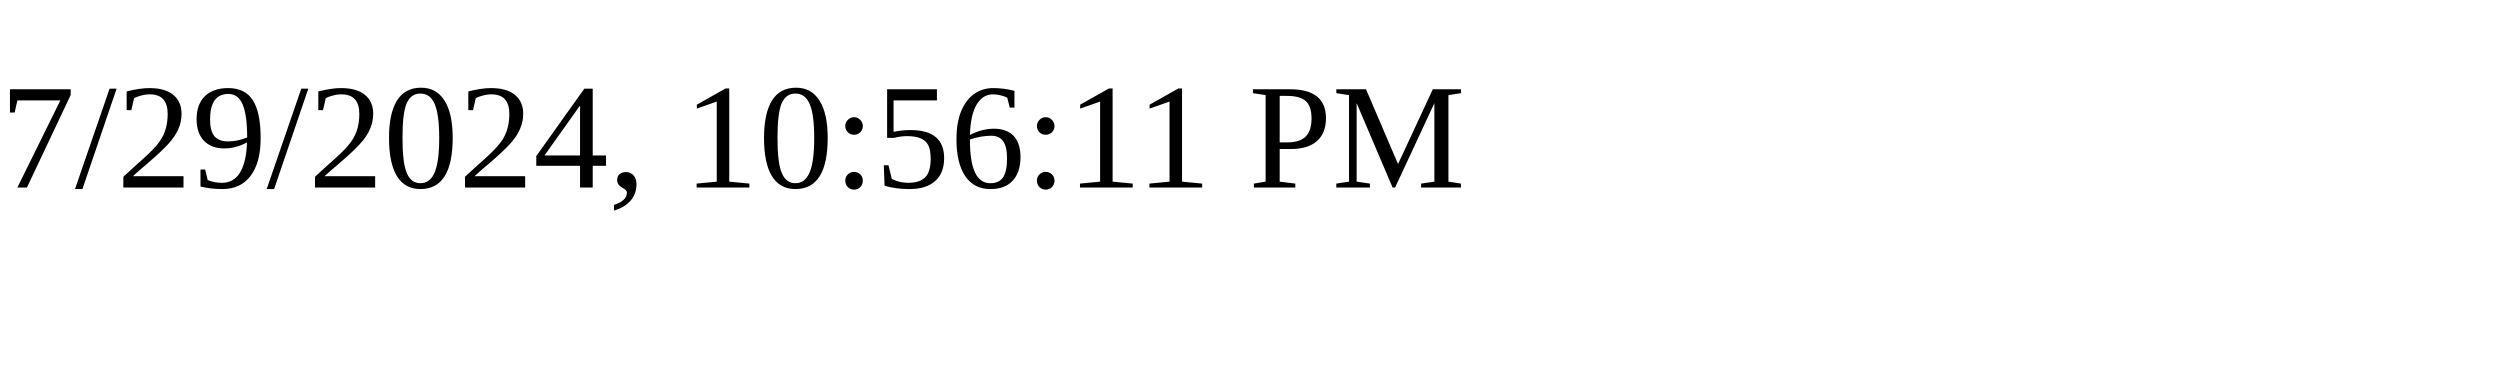
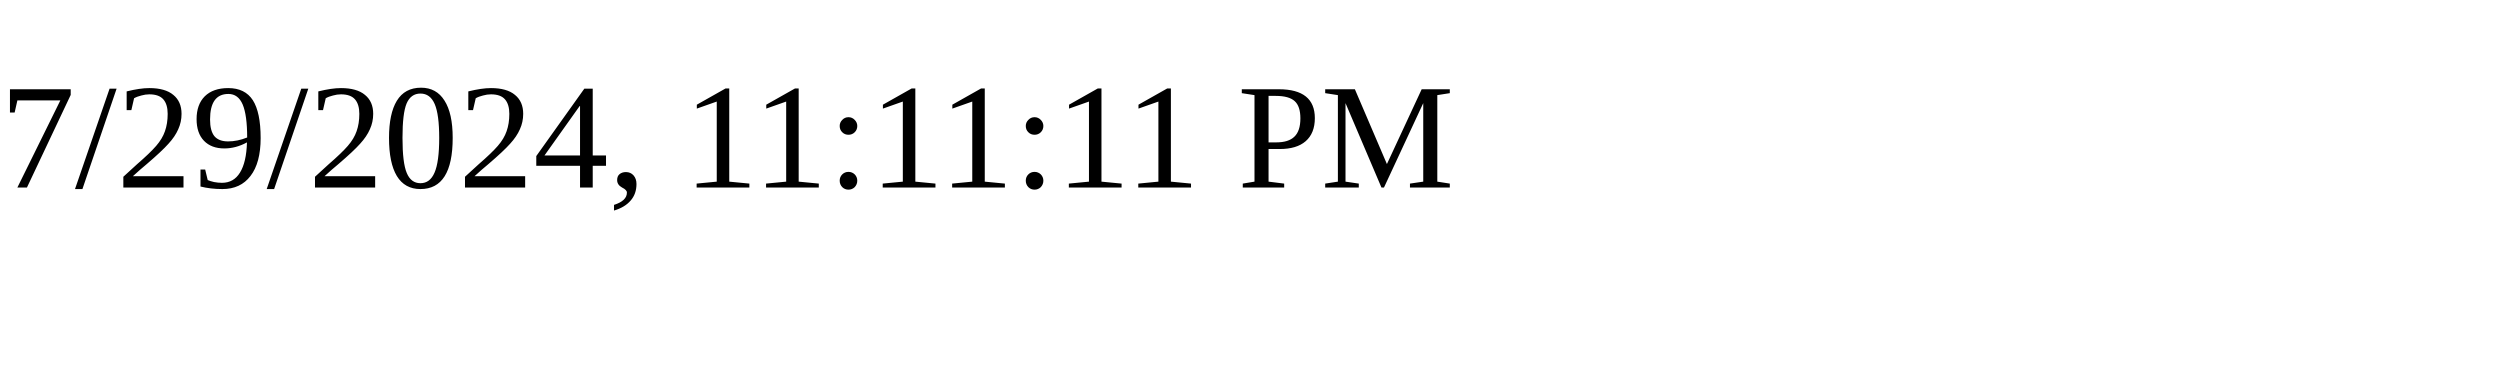
<svg xmlns="http://www.w3.org/2000/svg" height="30" width="200">
-   <text x="0" y="15">7/29/2024, 10:56:11 PM</text>
+   <text x="0" y="15">7/29/2024, 11:11:11 PM</text>
</svg>
